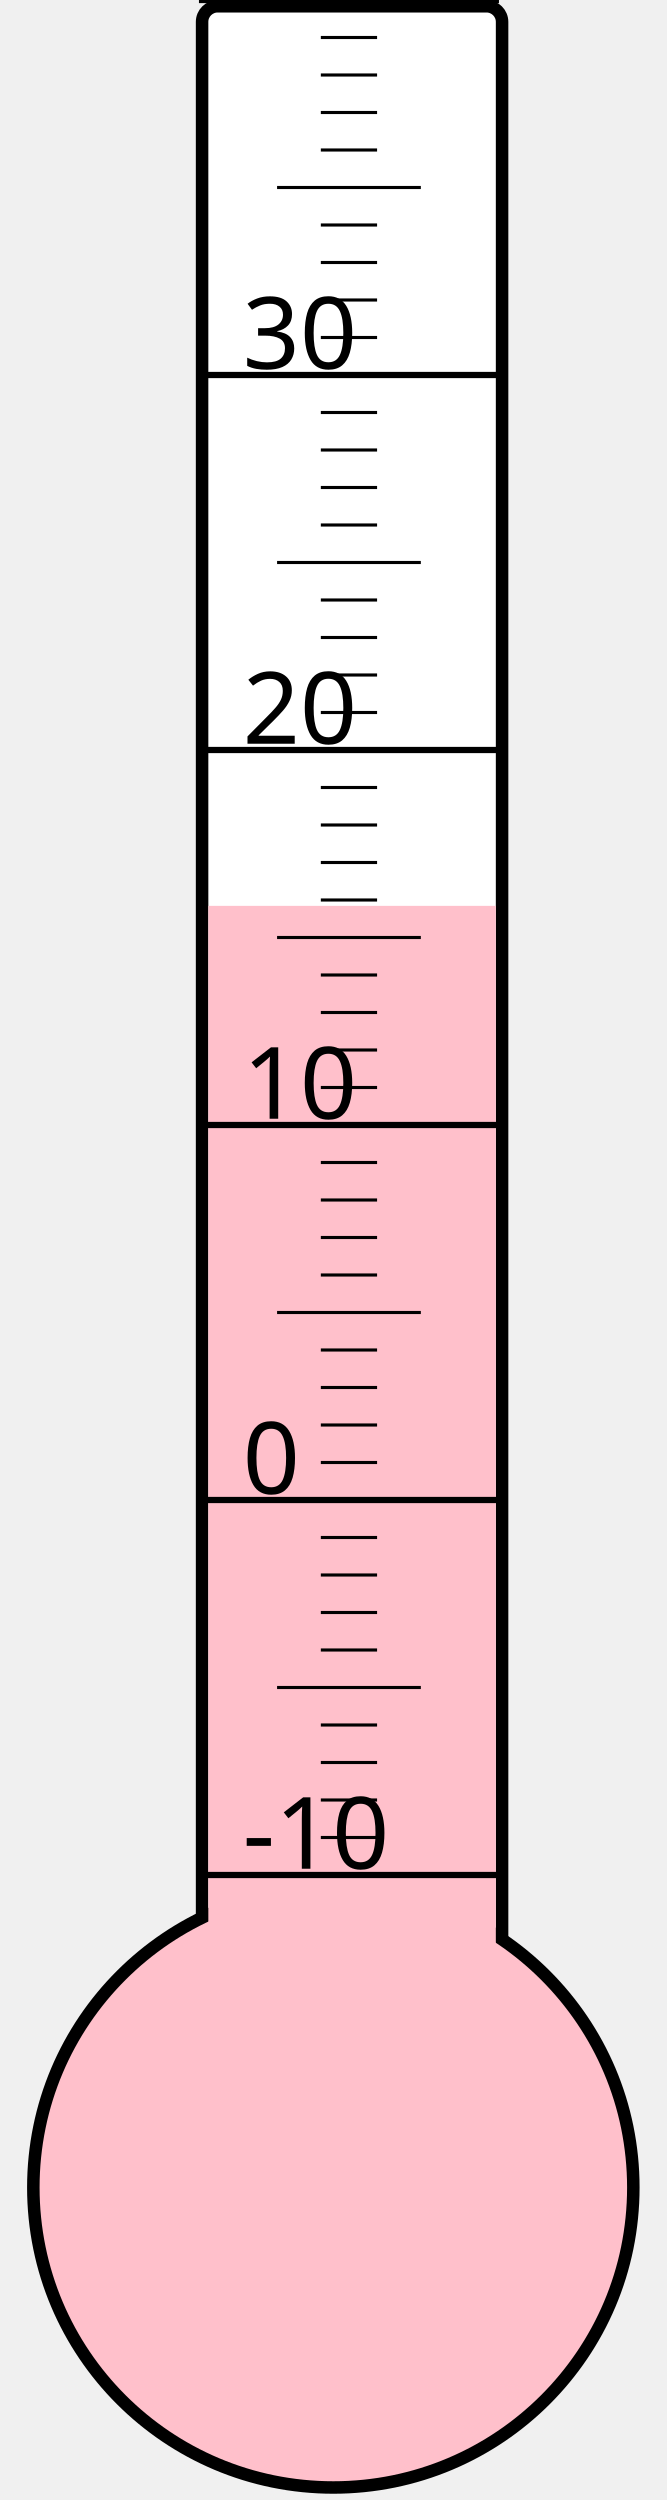
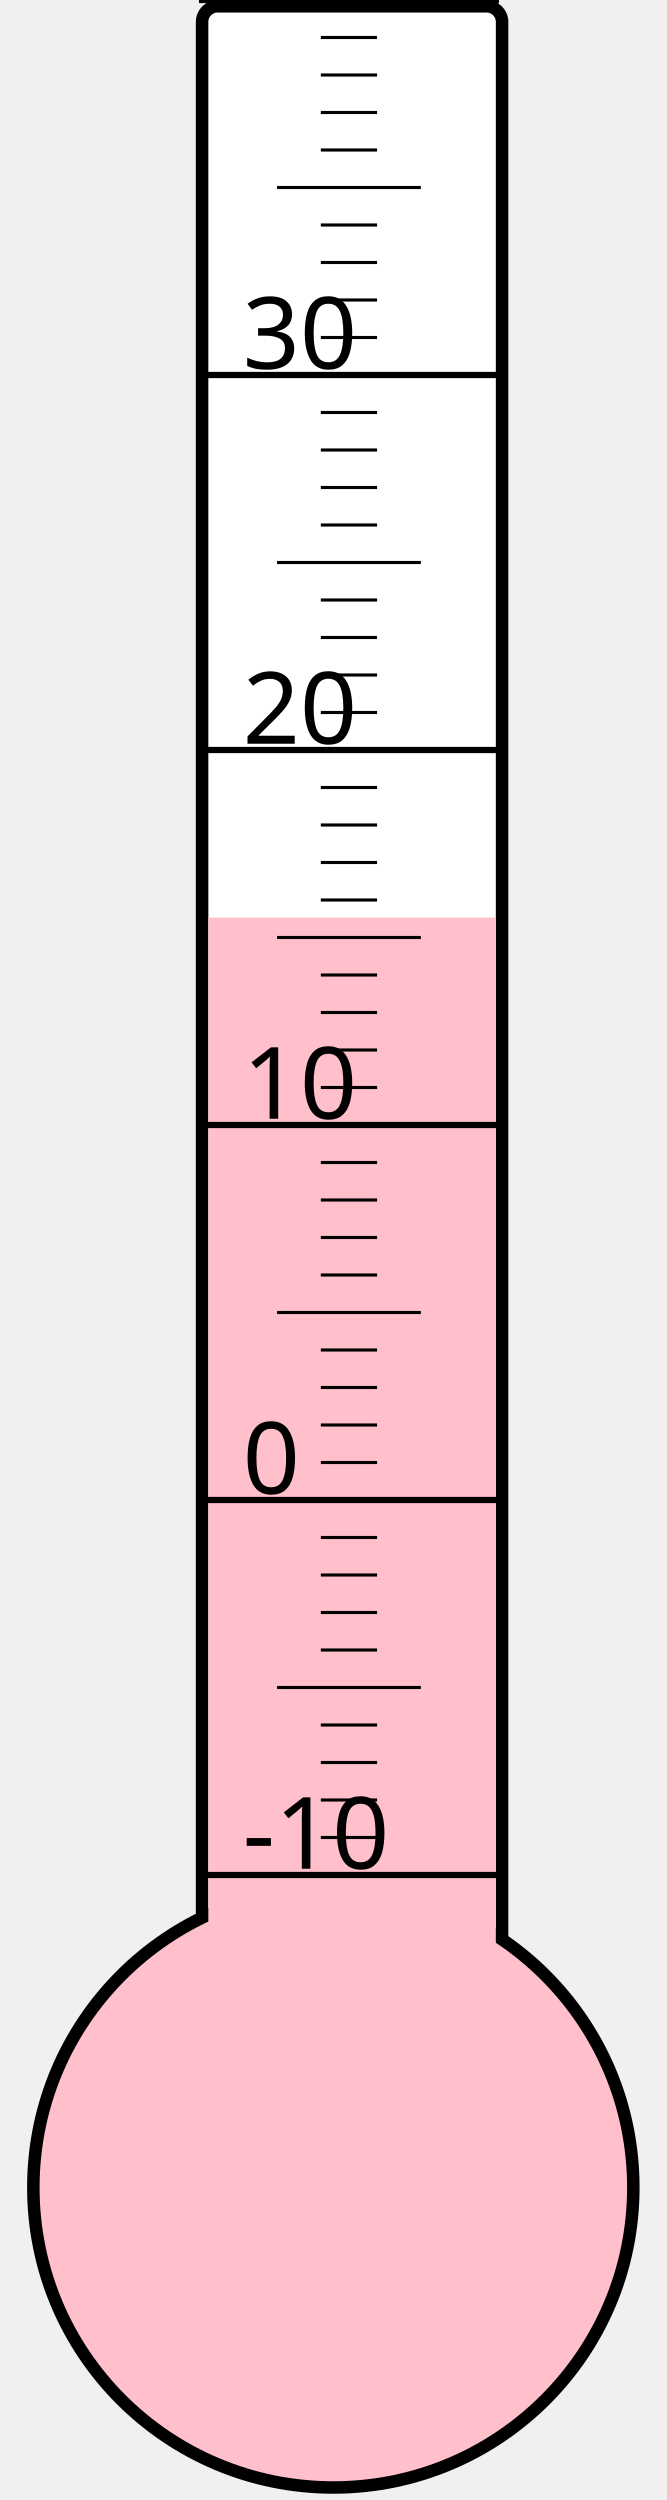
<svg xmlns="http://www.w3.org/2000/svg" width="40px" height="150px" viewBox="0 0 200 800">
  <rect width="200" height="800" x="0" y="0" style="fill: #ffffeb; fill-opacity: 0;" />
  <rect width="96" height="680" x="58" y="2" rx="5" ry="5" style="fill: white; fill-opacity: 1; stroke: black; stroke-width: 4;" />
  <circle cx="100" cy="700" r="96" style="fill: pink; stroke: black; stroke-width: 4;" />
-   <rect width="92" height="410.125" x="60" y="289.875" style="fill: pink; fill-opacity: 1; stroke-width: 0;" />
+   <rect width="92" height="406.375" x="60" y="293.625" style="fill: pink; fill-opacity: 1; stroke-width: 0;" />
  <text x="71" y="598" style="font-family: sans-serif; font-size: 24pt;">-10</text>
  <text x="71" y="478" style="font-family: sans-serif; font-size: 24pt;">0</text>
  <text x="71" y="358" style="font-family: sans-serif; font-size: 24pt;">10</text>
  <text x="71" y="238" style="font-family: sans-serif; font-size: 24pt;">20</text>
  <text x="71" y="118" style="font-family: sans-serif; font-size: 24pt;">30</text>
  <g style="stroke: black;">
    <line x1="57" y1="600" x2="153" y2="600" style="stroke-width: 2;" />
    <line x1="96" y1="588" x2="114" y2="588" style="stroke-width: 1;" />
    <line x1="96" y1="576" x2="114" y2="576" style="stroke-width: 1;" />
    <line x1="96" y1="564" x2="114" y2="564" style="stroke-width: 1;" />
    <line x1="96" y1="552" x2="114" y2="552" style="stroke-width: 1;" />
    <line x1="82" y1="540" x2="128" y2="540" style="stroke-width: 1;" />
    <line x1="96" y1="528" x2="114" y2="528" style="stroke-width: 1;" />
    <line x1="96" y1="516" x2="114" y2="516" style="stroke-width: 1;" />
    <line x1="96" y1="504" x2="114" y2="504" style="stroke-width: 1;" />
    <line x1="96" y1="492" x2="114" y2="492" style="stroke-width: 1;" />
    <line x1="57" y1="480" x2="153" y2="480" style="stroke-width: 2;" />
    <line x1="96" y1="468" x2="114" y2="468" style="stroke-width: 1;" />
    <line x1="96" y1="456" x2="114" y2="456" style="stroke-width: 1;" />
    <line x1="96" y1="444" x2="114" y2="444" style="stroke-width: 1;" />
    <line x1="96" y1="432" x2="114" y2="432" style="stroke-width: 1;" />
    <line x1="82" y1="420" x2="128" y2="420" style="stroke-width: 1;" />
    <line x1="96" y1="408" x2="114" y2="408" style="stroke-width: 1;" />
    <line x1="96" y1="396" x2="114" y2="396" style="stroke-width: 1;" />
    <line x1="96" y1="384" x2="114" y2="384" style="stroke-width: 1;" />
    <line x1="96" y1="372" x2="114" y2="372" style="stroke-width: 1;" />
    <line x1="57" y1="360" x2="153" y2="360" style="stroke-width: 2;" />
    <line x1="96" y1="348" x2="114" y2="348" style="stroke-width: 1;" />
    <line x1="96" y1="336" x2="114" y2="336" style="stroke-width: 1;" />
    <line x1="96" y1="324" x2="114" y2="324" style="stroke-width: 1;" />
    <line x1="96" y1="312" x2="114" y2="312" style="stroke-width: 1;" />
    <line x1="82" y1="300" x2="128" y2="300" style="stroke-width: 1;" />
    <line x1="96" y1="288" x2="114" y2="288" style="stroke-width: 1;" />
    <line x1="96" y1="276" x2="114" y2="276" style="stroke-width: 1;" />
    <line x1="96" y1="264" x2="114" y2="264" style="stroke-width: 1;" />
    <line x1="96" y1="252" x2="114" y2="252" style="stroke-width: 1;" />
    <line x1="57" y1="240" x2="153" y2="240" style="stroke-width: 2;" />
    <line x1="96" y1="228" x2="114" y2="228" style="stroke-width: 1;" />
    <line x1="96" y1="216" x2="114" y2="216" style="stroke-width: 1;" />
    <line x1="96" y1="204" x2="114" y2="204" style="stroke-width: 1;" />
    <line x1="96" y1="192" x2="114" y2="192" style="stroke-width: 1;" />
    <line x1="82" y1="180" x2="128" y2="180" style="stroke-width: 1;" />
    <line x1="96" y1="168" x2="114" y2="168" style="stroke-width: 1;" />
    <line x1="96" y1="156" x2="114" y2="156" style="stroke-width: 1;" />
    <line x1="96" y1="144" x2="114" y2="144" style="stroke-width: 1;" />
    <line x1="96" y1="132" x2="114" y2="132" style="stroke-width: 1;" />
    <line x1="57" y1="120" x2="153" y2="120" style="stroke-width: 2;" />
    <line x1="96" y1="108" x2="114" y2="108" style="stroke-width: 1;" />
    <line x1="96" y1="96" x2="114" y2="96" style="stroke-width: 1;" />
    <line x1="96" y1="84" x2="114" y2="84" style="stroke-width: 1;" />
    <line x1="96" y1="72" x2="114" y2="72" style="stroke-width: 1;" />
    <line x1="82" y1="60" x2="128" y2="60" style="stroke-width: 1;" />
    <line x1="96" y1="48" x2="114" y2="48" style="stroke-width: 1;" />
    <line x1="96" y1="36" x2="114" y2="36" style="stroke-width: 1;" />
    <line x1="96" y1="24" x2="114" y2="24" style="stroke-width: 1;" />
    <line x1="96" y1="12" x2="114" y2="12" style="stroke-width: 1;" />
    <line x1="57" y1="0" x2="153" y2="0" style="stroke-width: 2;" />
  </g>
</svg>
